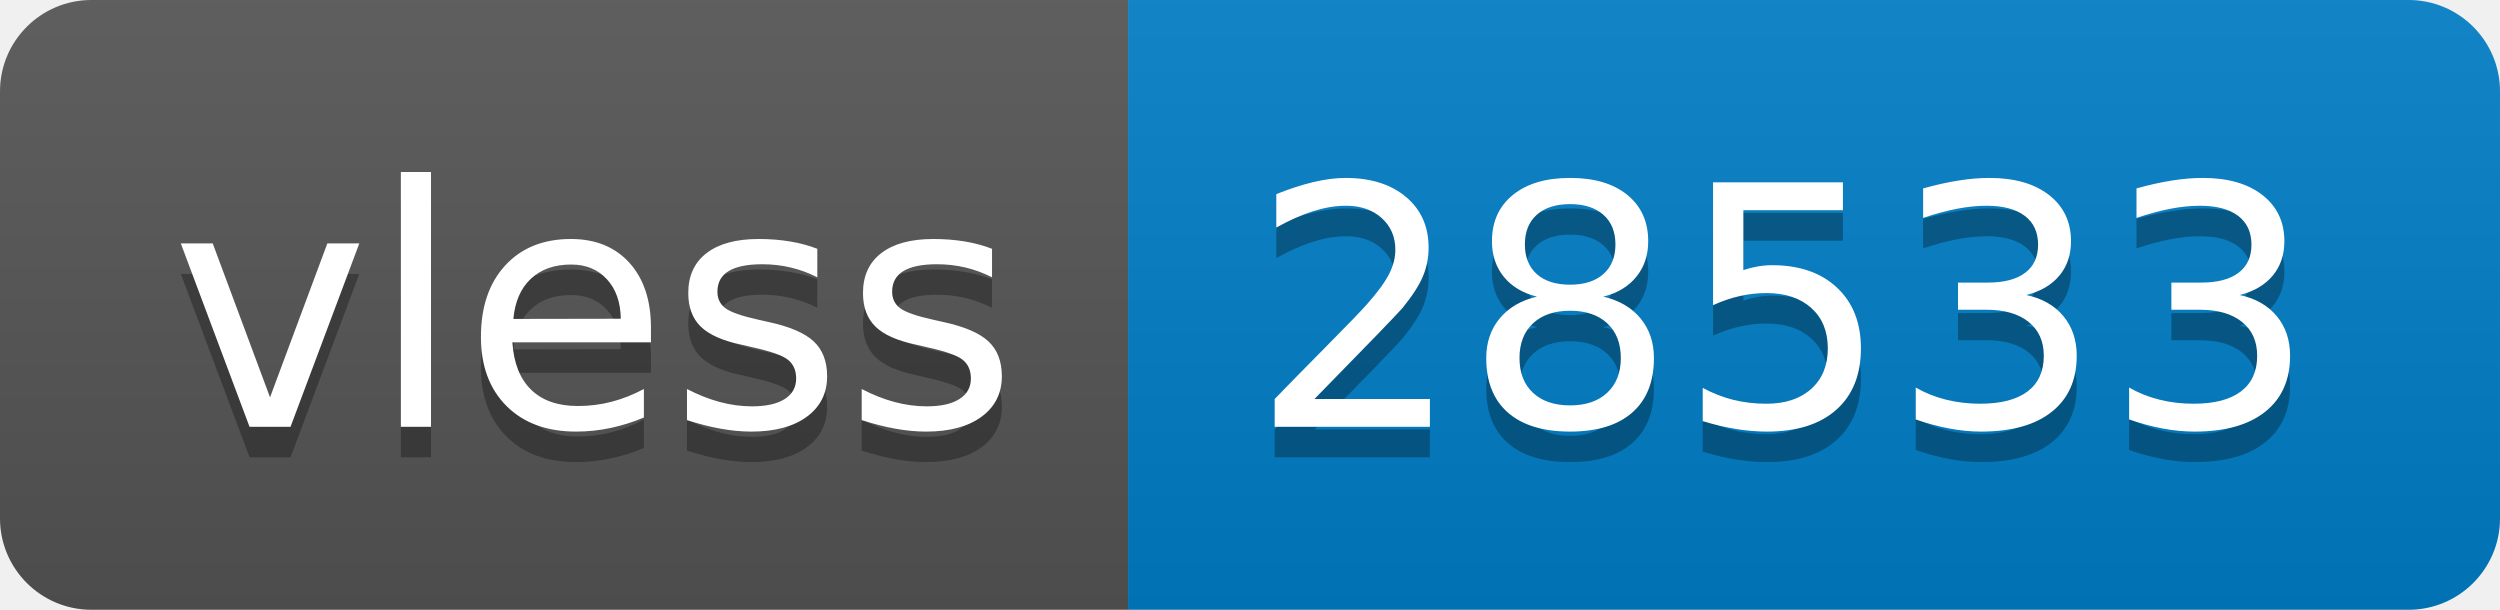
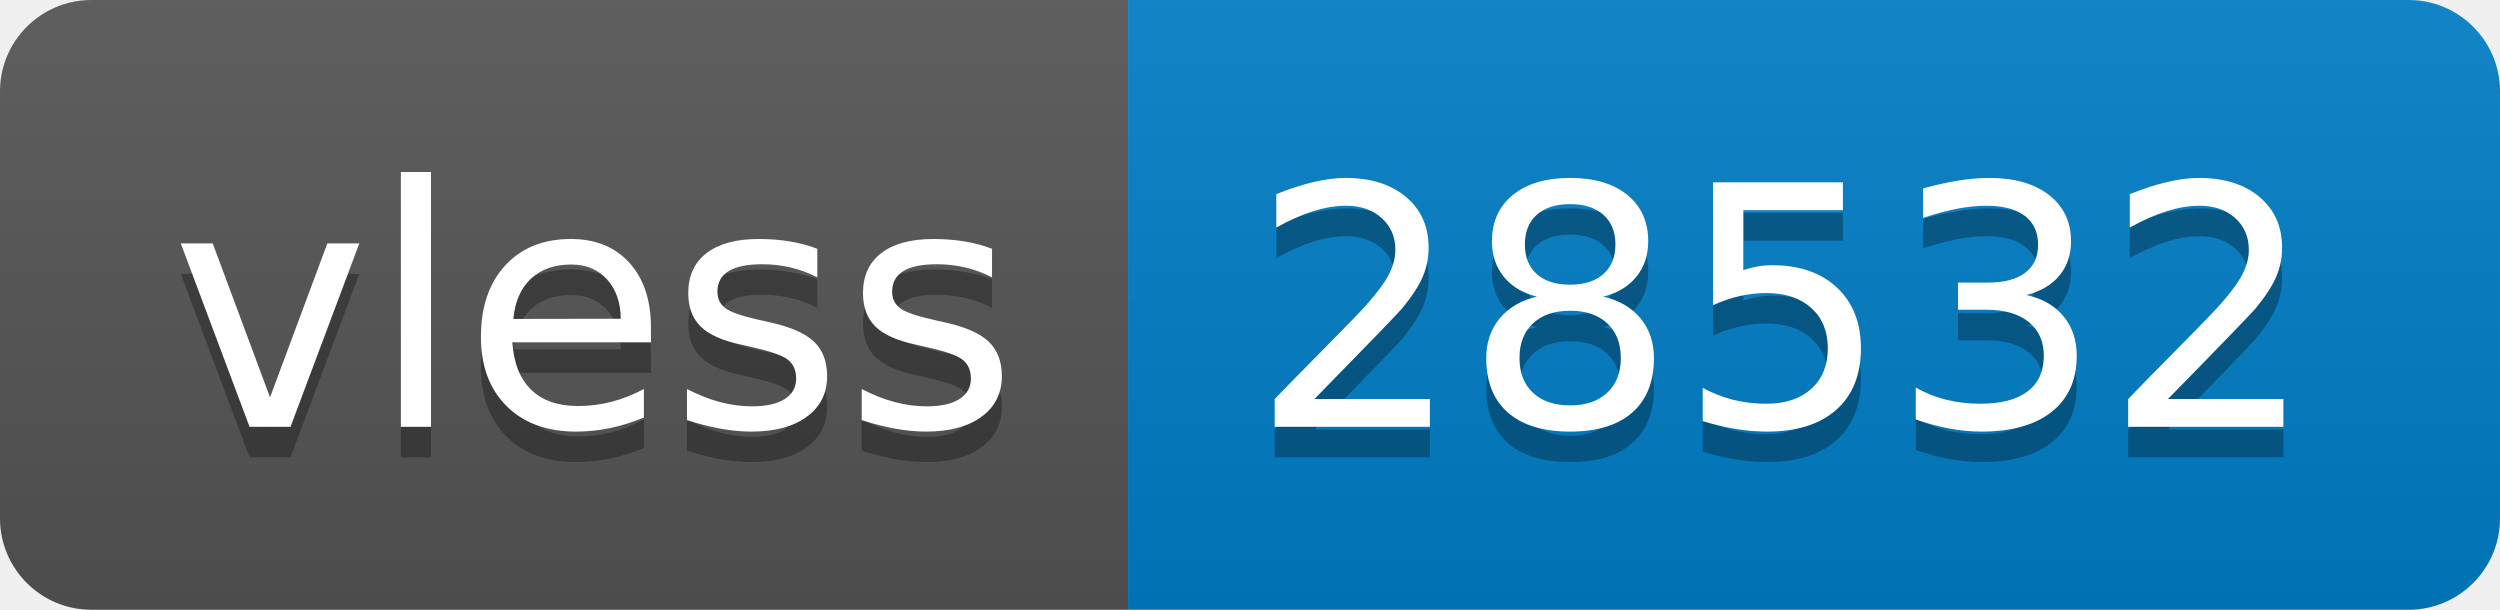
- <svg xmlns="http://www.w3.org/2000/svg" width="82" height="20" role="img" aria-label="vless: 28533">
+ <svg xmlns="http://www.w3.org/2000/svg" width="82" height="20" role="img" aria-label="vless: 28532">
  <linearGradient id="s" x2="0" y2="100%">
    <stop offset="0" stop-color="#bbb" stop-opacity=".1" />
    <stop offset="1" stop-opacity=".1" />
  </linearGradient>
  <clipPath id="r">
    <rect width="82" height="20" rx="3" fill="#fff" />
  </clipPath>
  <g clip-path="url(#r)">
    <rect width="37" height="20" fill="#555" />
    <rect x="37" width="45" height="20" fill="#007ec6" />
    <rect width="82" height="20" fill="url(#s)" />
  </g>
  <g fill="#fff" text-anchor="middle" font-family="Verdana,Geneva,DejaVu Sans,sans-serif" text-rendering="geometricPrecision" font-size="110">
    <text aria-hidden="true" x="195" y="150" fill="#010101" fill-opacity=".3" transform="scale(.1)" textLength="270">vless</text>
    <text x="195" y="140" transform="scale(.1)" fill="#fff" textLength="270">vless</text>
-     <text aria-hidden="true" x="585" y="150" fill="#010101" fill-opacity=".3" transform="scale(.1)" textLength="350">28533</text>
-     <text x="585" y="140" transform="scale(.1)" fill="#fff" textLength="350">28533</text>
+     <text aria-hidden="true" x="585" y="150" fill="#010101" fill-opacity=".3" transform="scale(.1)" textLength="350">28532</text>
+     <text x="585" y="140" transform="scale(.1)" fill="#fff" textLength="350">28532</text>
  </g>
</svg>
